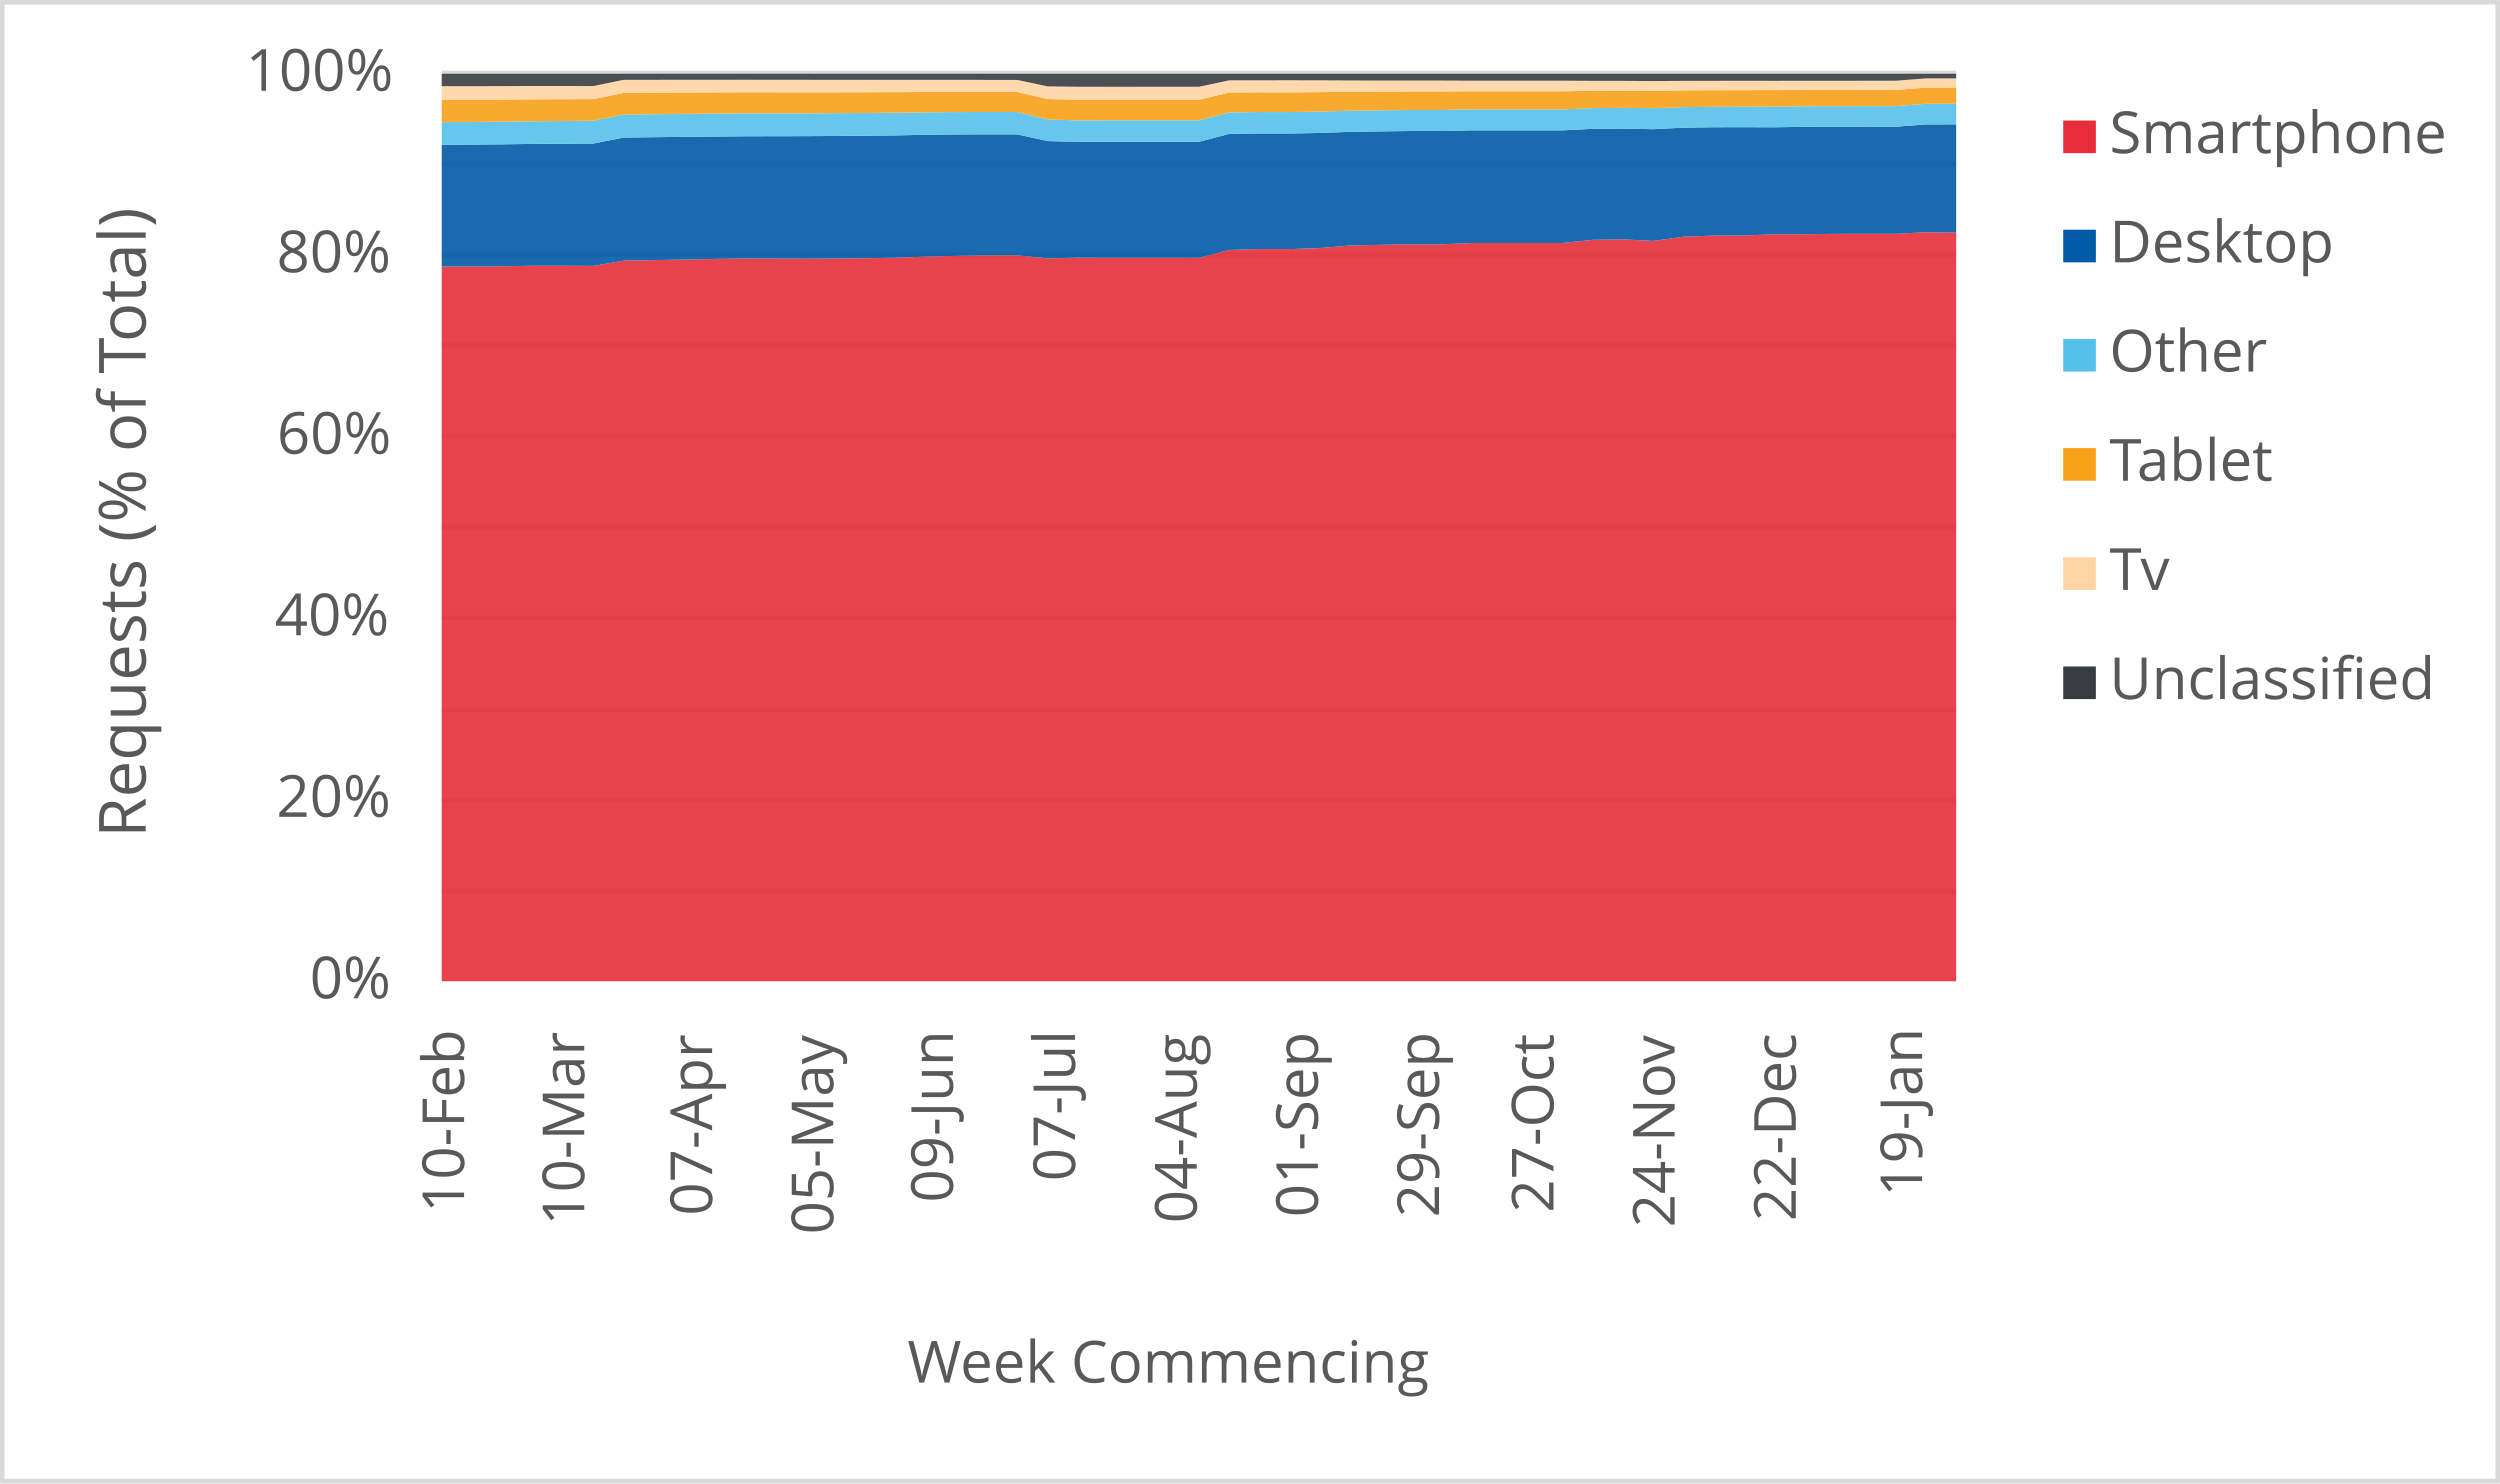
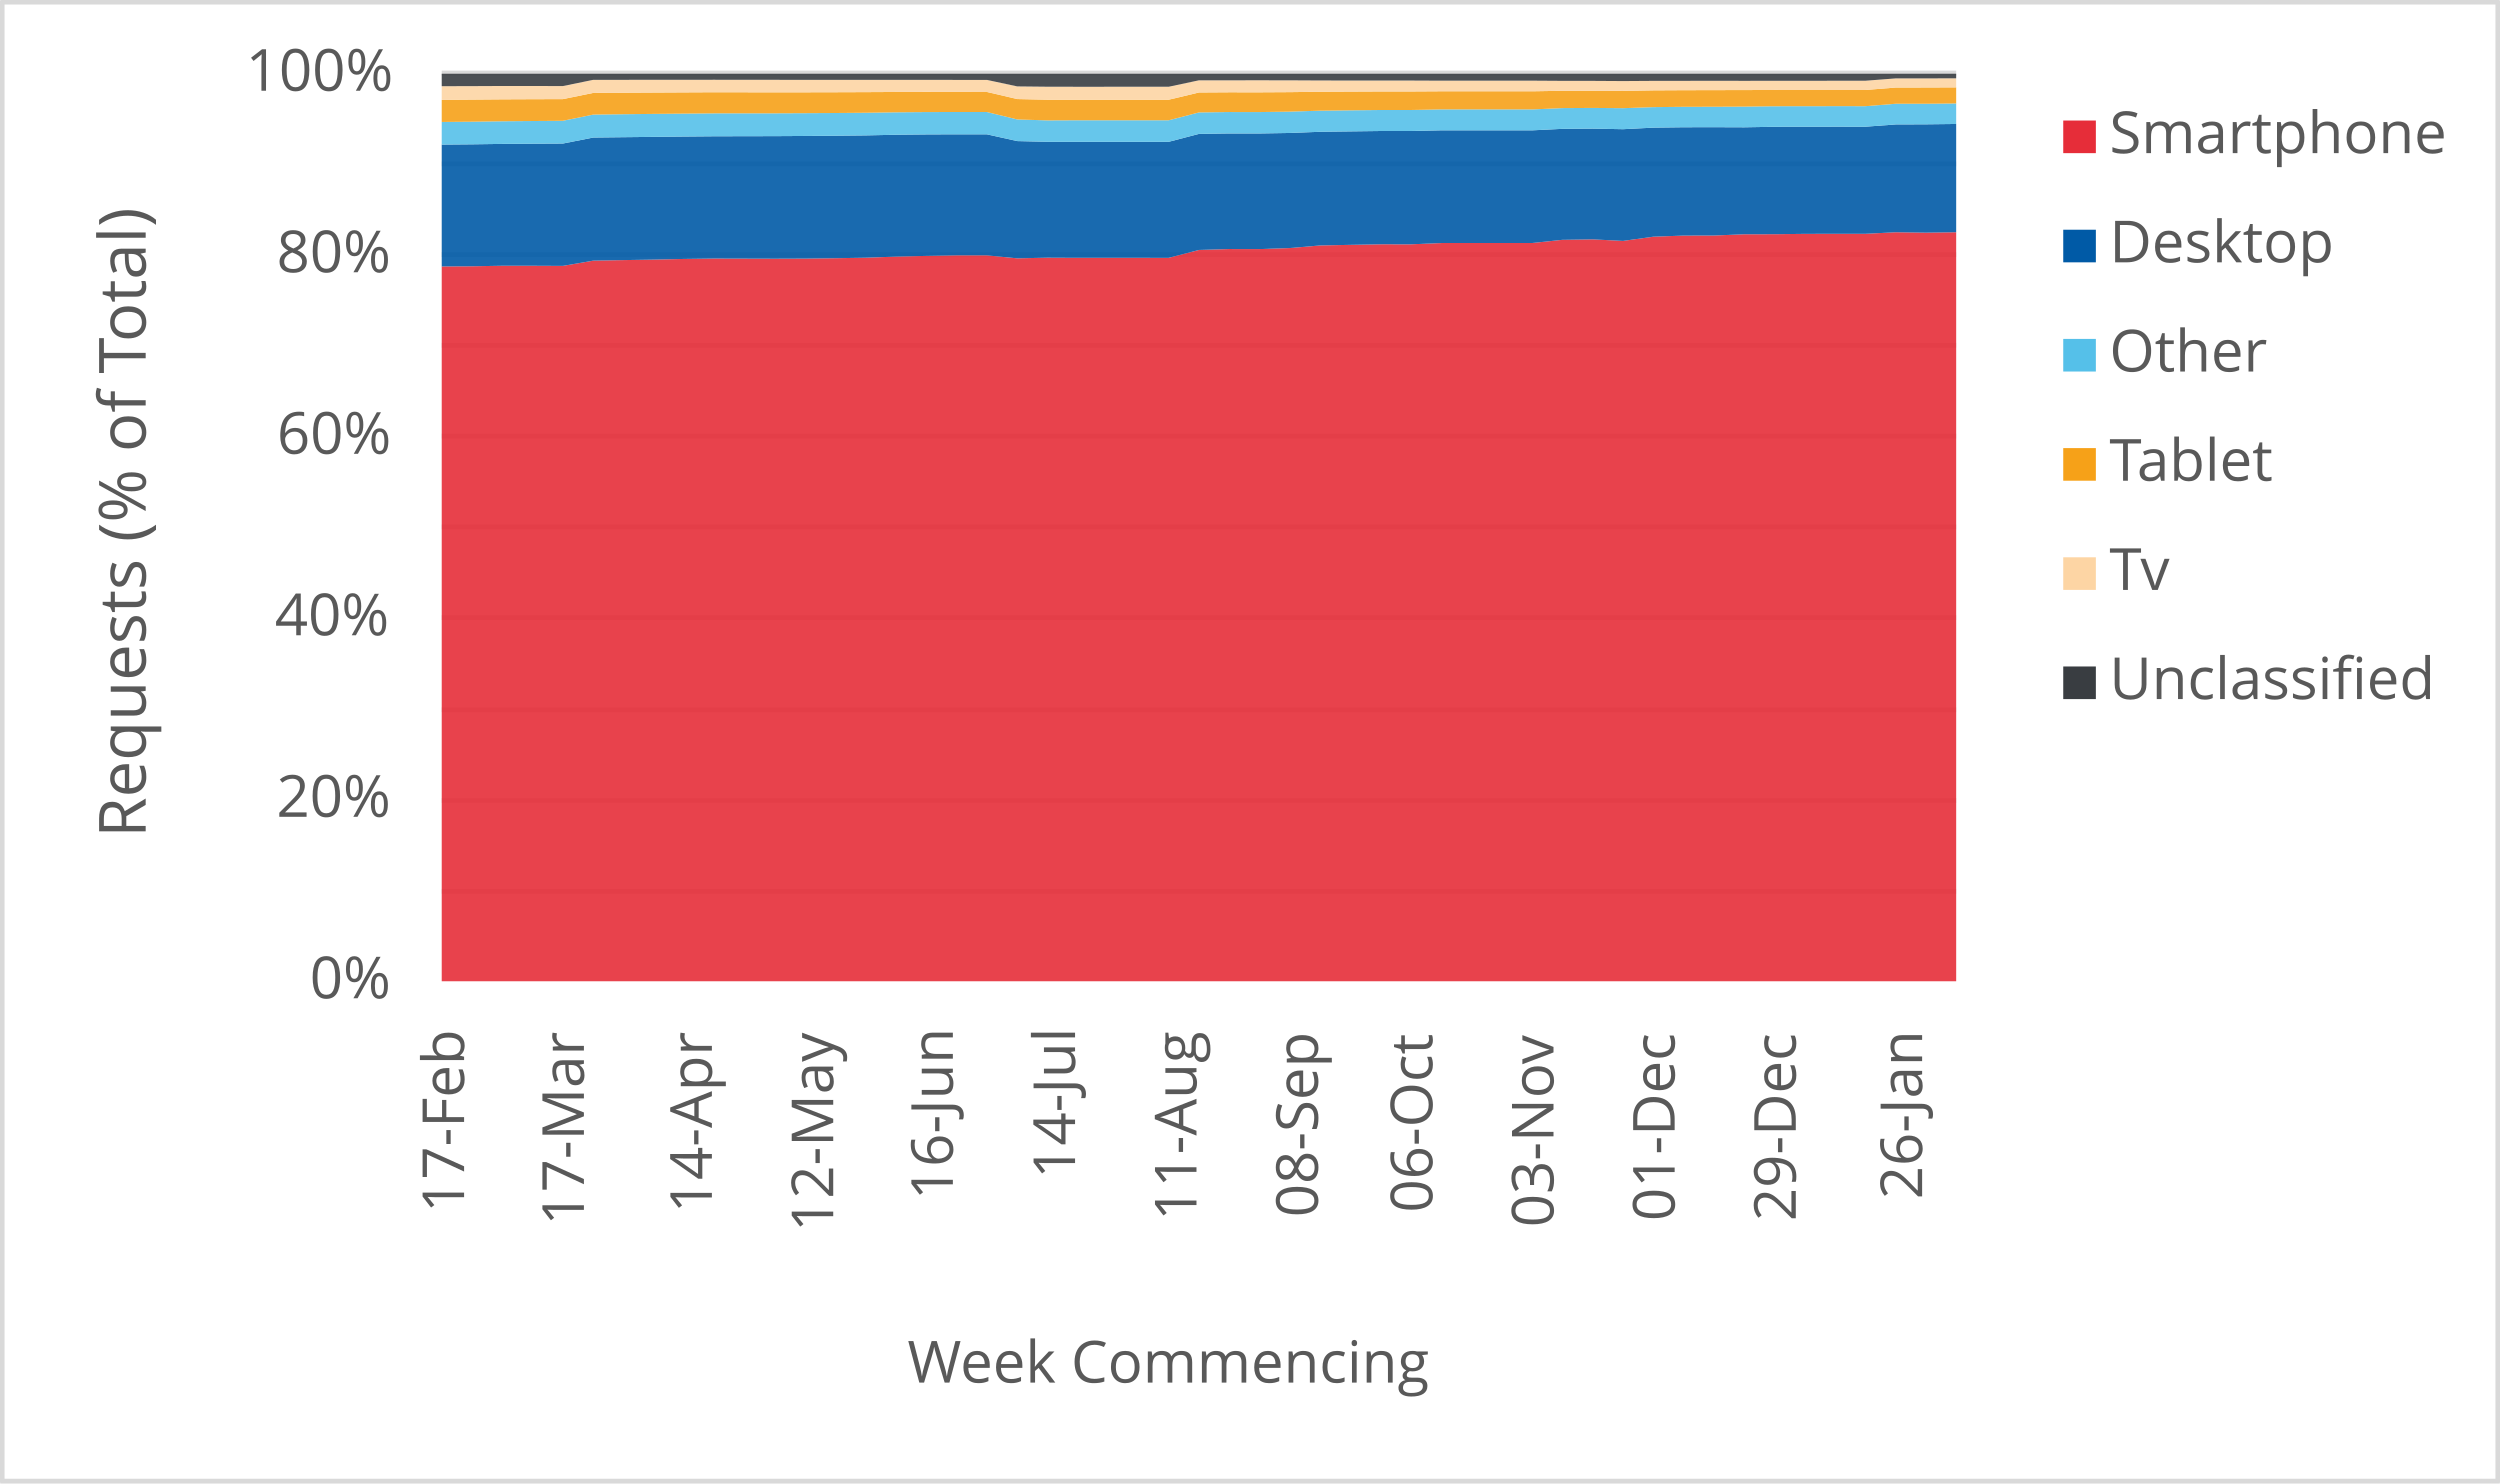
<svg xmlns="http://www.w3.org/2000/svg" width="1763" height="1046" xml:space="preserve" overflow="hidden">
  <defs>
    <clipPath id="clip0">
      <rect x="2917" y="346" width="1763" height="1046" />
    </clipPath>
  </defs>
  <g clip-path="url(#clip0)" transform="translate(-2917 -346)">
    <rect x="2918" y="347" width="1760" height="1043" fill="#FFFFFF" />
    <g>
      <path d="    M3228.5 974.532 4296.5 974.532    M3228.5 910.53 4296.5 910.53    M3228.5 846.528 4296.5 846.528    M3228.5 781.526 4296.5 781.526    M3228.5 717.524 4296.5 717.524    M3228.5 653.522 4296.5 653.522    M3228.5 589.52 4296.5 589.52    M3228.5 525.517 4296.5 525.517    M3228.5 461.515 4296.5 461.515    M3228.5 397.5 4296.5 397.5" stroke="#D9D9D9" stroke-width="3.438" stroke-linejoin="round" stroke-miterlimit="10" fill="none" />
    </g>
    <g>
      <path d="M 1038.5 4296.5 1038.5" stroke="#D9D9D9" stroke-width="3.438" stroke-linejoin="round" stroke-miterlimit="10" fill="none" fill-rule="evenodd" />
    </g>
    <g>
-       <text fill="#595959" font-family="Verdana,Open Sans,DejaVu Sans,sans-serif" font-weight="400" font-size="41" transform="matrix(6.12323e-17 -1 1 6.12323e-17 3244.275 1201.32)">10-Feb</text>
+       <text fill="#595959" font-family="Verdana,Open Sans,DejaVu Sans,sans-serif" font-weight="400" font-size="41" transform="matrix(6.12323e-17 -1 1 6.12323e-17 3244.275 1201.32)">17-Feb</text>
    </g>
    <g>
-       <text fill="#595959" font-family="Verdana,Open Sans,DejaVu Sans,sans-serif" font-weight="400" font-size="41" transform="matrix(6.12323e-17 -1 1 6.12323e-17 3329.005 1210.289)">10-Mar</text>
+       <text fill="#595959" font-family="Verdana,Open Sans,DejaVu Sans,sans-serif" font-weight="400" font-size="41" transform="matrix(6.12323e-17 -1 1 6.12323e-17 3328.774 1210.289)">17-Mar</text>
    </g>
    <g>
-       <text fill="#595959" font-family="Verdana,Open Sans,DejaVu Sans,sans-serif" font-weight="400" font-size="41" transform="matrix(6.12323e-17 -1 1 6.12323e-17 3419.169 1203.262)">07-Apr</text>
+       <text fill="#595959" font-family="Verdana,Open Sans,DejaVu Sans,sans-serif" font-weight="400" font-size="41" transform="matrix(6.12323e-17 -1 1 6.12323e-17 3419.019 1201.541)">14-Apr</text>
    </g>
    <g>
-       <text fill="#595959" font-family="Verdana,Open Sans,DejaVu Sans,sans-serif" font-weight="400" font-size="41" transform="matrix(6.12323e-17 -1 1 6.12323e-17 3504.609 1216.475)">05-May</text>
+       <text fill="#595959" font-family="Verdana,Open Sans,DejaVu Sans,sans-serif" font-weight="400" font-size="41" transform="matrix(6.12323e-17 -1 1 6.12323e-17 3504.589 1214.753)">12-May</text>
    </g>
    <g>
-       <text fill="#595959" font-family="Verdana,Open Sans,DejaVu Sans,sans-serif" font-weight="400" font-size="41" transform="matrix(6.12323e-17 -1 1 6.12323e-17 3588.978 1194.013)">09-Jun</text>
+       <text fill="#595959" font-family="Verdana,Open Sans,DejaVu Sans,sans-serif" font-weight="400" font-size="41" transform="matrix(6.12323e-17 -1 1 6.12323e-17 3588.958 1192.291)">16-Jun</text>
    </g>
    <g>
-       <text fill="#595959" font-family="Verdana,Open Sans,DejaVu Sans,sans-serif" font-weight="400" font-size="41" transform="matrix(6.12323e-17 -1 1 6.12323e-17 3675.129 1178.999)">07-Jul</text>
+       <text fill="#595959" font-family="Verdana,Open Sans,DejaVu Sans,sans-serif" font-weight="400" font-size="41" transform="matrix(6.12323e-17 -1 1 6.12323e-17 3675.129 1177.277)">14-Jul</text>
    </g>
    <g>
-       <text fill="#595959" font-family="Verdana,Open Sans,DejaVu Sans,sans-serif" font-weight="400" font-size="41" transform="matrix(6.12323e-17 -1 1 6.12323e-17 3760.929 1208.627)">04-Aug</text>
+       <text fill="#595959" font-family="Verdana,Open Sans,DejaVu Sans,sans-serif" font-weight="400" font-size="41" transform="matrix(6.12323e-17 -1 1 6.12323e-17 3760.759 1206.906)">11-Aug</text>
    </g>
    <g>
-       <text fill="#595959" font-family="Verdana,Open Sans,DejaVu Sans,sans-serif" font-weight="400" font-size="41" transform="matrix(6.12323e-17 -1 1 6.12323e-17 3846.369 1204.383)">01-Sep</text>
+       <text fill="#595959" font-family="Verdana,Open Sans,DejaVu Sans,sans-serif" font-weight="400" font-size="41" transform="matrix(6.12323e-17 -1 1 6.12323e-17 3846.369 1204.383)">08-Sep</text>
    </g>
    <g>
-       <text fill="#595959" font-family="Verdana,Open Sans,DejaVu Sans,sans-serif" font-weight="400" font-size="41" transform="matrix(6.12323e-17 -1 1 6.12323e-17 3931.789 1204.423)">29-Sep</text>
+       <text fill="#595959" font-family="Verdana,Open Sans,DejaVu Sans,sans-serif" font-weight="400" font-size="41" transform="matrix(6.12323e-17 -1 1 6.12323e-17 3927.085 1201.1)">06-Oct</text>
    </g>
    <g>
-       <text fill="#595959" font-family="Verdana,Open Sans,DejaVu Sans,sans-serif" font-weight="400" font-size="41" transform="matrix(6.12323e-17 -1 1 6.12323e-17 4012.525 1201.14)">27-Oct</text>
+       <text fill="#595959" font-family="Verdana,Open Sans,DejaVu Sans,sans-serif" font-weight="400" font-size="41" transform="matrix(6.12323e-17 -1 1 6.12323e-17 4012.525 1211.43)">03-Nov</text>
    </g>
    <g>
-       <text fill="#595959" font-family="Verdana,Open Sans,DejaVu Sans,sans-serif" font-weight="400" font-size="41" transform="matrix(6.12323e-17 -1 1 6.12323e-17 4097.945 1211.47)">24-Nov</text>
+       <text fill="#595959" font-family="Verdana,Open Sans,DejaVu Sans,sans-serif" font-weight="400" font-size="41" transform="matrix(6.12323e-17 -1 1 6.12323e-17 4097.965 1207.086)">01-Dec</text>
    </g>
    <g>
-       <text fill="#595959" font-family="Verdana,Open Sans,DejaVu Sans,sans-serif" font-weight="400" font-size="41" transform="matrix(6.12323e-17 -1 1 6.12323e-17 4183.385 1207.126)">22-Dec</text>
+       <text fill="#595959" font-family="Verdana,Open Sans,DejaVu Sans,sans-serif" font-weight="400" font-size="41" transform="matrix(6.12323e-17 -1 1 6.12323e-17 4183.385 1207.126)">29-Dec</text>
    </g>
    <g>
-       <text fill="#595959" font-family="Verdana,Open Sans,DejaVu Sans,sans-serif" font-weight="400" font-size="41" transform="matrix(6.12323e-17 -1 1 6.12323e-17 4272.478 1189.929)">19-Jan</text>
+       <text fill="#595959" font-family="Verdana,Open Sans,DejaVu Sans,sans-serif" font-weight="400" font-size="41" transform="matrix(6.12323e-17 -1 1 6.12323e-17 4272.478 1191.691)">26-Jan</text>
    </g>
    <g>
      <text fill="#595959" font-family="Verdana,Open Sans,DejaVu Sans,sans-serif" font-weight="400" font-size="41" transform="matrix(1 0 0 1 3135.448 1050)">0%</text>
    </g>
    <g>
      <text fill="#595959" font-family="Verdana,Open Sans,DejaVu Sans,sans-serif" font-weight="400" font-size="41" transform="matrix(1 0 0 1 3111.965 922)">20%</text>
    </g>
    <g>
      <text fill="#595959" font-family="Verdana,Open Sans,DejaVu Sans,sans-serif" font-weight="400" font-size="41" transform="matrix(1 0 0 1 3110.824 794)">40%</text>
    </g>
    <g>
      <text fill="#595959" font-family="Verdana,Open Sans,DejaVu Sans,sans-serif" font-weight="400" font-size="41" transform="matrix(1 0 0 1 3112.306 666)">60%</text>
    </g>
    <g>
      <text fill="#595959" font-family="Verdana,Open Sans,DejaVu Sans,sans-serif" font-weight="400" font-size="41" transform="matrix(1 0 0 1 3112.045 538)">80%</text>
    </g>
    <g>
      <text fill="#595959" font-family="Verdana,Open Sans,DejaVu Sans,sans-serif" font-weight="400" font-size="41" transform="matrix(1 0 0 1 3090.284 410)">100%</text>
    </g>
    <g>
      <text fill="#595959" font-family="Verdana,Open Sans,DejaVu Sans,sans-serif" font-weight="400" font-size="41" transform="matrix(1 0 0 1 3556.971 1321)">Week Commencing</text>
    </g>
    <g>
      <text fill="#595959" font-family="Verdana,Open Sans,DejaVu Sans,sans-serif" font-weight="400" font-size="46" transform="matrix(6.12323e-17 -1 1 6.12323e-17 3019.73 936.7666)">Requests (% of Total)</text>
    </g>
    <rect x="2918.5" y="347.5" width="1760" height="1043" stroke="#D9D9D9" stroke-width="3.438" stroke-linejoin="round" stroke-miterlimit="10" fill="none" />
    <g>
-       <path d="M3228.5 1038 3249.86 1038 3271.22 1038 3292.58 1038 3313.94 1038 3335.3 1038 3356.66 1038 3378.02 1038 3399.38 1038 3420.74 1038 3442.1 1038 3463.46 1038 3484.82 1038 3506.18 1038 3527.54 1038 3548.9 1038 3570.26 1038 3591.62 1038 3612.98 1038 3634.34 1038 3655.7 1038 3677.06 1038 3698.42 1038 3719.78 1038 3741.14 1038 3762.5 1038 3783.86 1038 3805.22 1038 3826.58 1038 3847.94 1038 3869.3 1038 3890.66 1038 3912.02 1038 3933.38 1038 3954.74 1038 3976.1 1038 3997.46 1038 4018.82 1038 4040.18 1038 4061.54 1038 4082.9 1038 4104.26 1038 4125.62 1038 4146.98 1038 4168.34 1038 4189.7 1038 4211.06 1038 4232.42 1038 4253.78 1038 4275.14 1038 4296.5 1038 4296.5 510.068 4275.14 509.788 4253.78 510.882 4232.42 510.871 4211.06 510.915 4189.7 511.174 4168.34 511.205 4146.98 512.098 4125.62 512.133 4104.26 512.919 4082.9 515.892 4061.54 514.797 4040.18 515.126 4018.82 517.354 3997.46 517.373 3976.1 517.38 3954.74 517.375 3933.38 518.285 3912.02 518.279 3890.66 518.667 3869.3 519.093 3847.94 520.905 3826.58 521.632 3805.22 521.618 3783.86 522.268 3762.5 527.835 3741.14 527.818 3719.78 527.817 3698.42 527.82 3677.06 527.719 3655.7 528.175 3634.34 526.074 3612.98 526.069 3591.62 526.452 3570.26 526.967 3548.9 527.734 3527.54 528.092 3506.18 528.364 3484.82 528.447 3463.46 528.382 3442.1 528.321 3420.74 528.604 3399.38 529.072 3378.02 529.421 3356.66 529.807 3335.3 533.506 3313.94 533.403 3292.58 533.402 3271.22 533.776 3249.86 533.896 3228.5 533.957 3228.5 1038Z" fill="#e62d39" opacity="0.9" />
+       <path d="M3228.5 1038 3249.86 1038 3271.22 1038 3292.58 1038 3313.94 1038 3335.3 1038 3356.66 1038 3378.02 1038 3399.38 1038 3420.74 1038 3442.1 1038 3463.46 1038 3484.82 1038 3506.18 1038 3527.54 1038 3548.9 1038 3570.26 1038 3591.62 1038 3612.98 1038 3634.34 1038 3655.7 1038 3677.06 1038 3698.42 1038 3719.78 1038 3741.14 1038 3762.5 1038 3783.86 1038 3805.22 1038 3826.58 1038 3847.94 1038 3869.3 1038 3890.66 1038 3912.02 1038 3933.38 1038 3954.74 1038 3976.1 1038 3997.46 1038 4018.82 1038 4040.18 1038 4061.54 1038 4082.9 1038 4104.26 1038 4125.62 1038 4146.98 1038 4168.34 1038 4189.7 1038 4211.06 1038 4232.42 1038 4253.78 1038 4275.14 1038 4296.5 1038 4296.5 509.78 4275.14 510.068 4253.78 509.788 4232.42 510.882 4211.06 510.871 4189.7 510.915 4168.34 511.174 4146.98 511.205 4125.62 512.098 4104.26 512.133 4082.9 512.919 4061.54 515.892 4040.18 514.797 4018.82 515.126 3997.46 517.354 3976.1 517.373 3954.74 517.38 3933.38 517.375 3912.02 518.285 3890.66 518.279 3869.3 518.667 3847.94 519.093 3826.58 520.905 3805.22 521.632 3783.86 521.618 3762.5 522.268 3741.14 527.835 3719.78 527.818 3698.42 527.817 3677.06 527.82 3655.7 527.719 3634.34 528.175 3612.98 526.074 3591.62 526.069 3570.26 526.452 3548.9 526.967 3527.54 527.734 3506.18 528.092 3484.82 528.364 3463.46 528.447 3442.1 528.382 3420.74 528.321 3399.38 528.604 3378.02 529.072 3356.66 529.421 3335.3 529.807 3313.94 533.506 3292.58 533.403 3271.22 533.402 3249.86 533.776 3228.5 533.896 3228.5 1038Z" fill="#e62d39" opacity="0.9" />
    </g>
    <g>
-       <path d="M3228.5 533.957 3249.86 533.896 3271.22 533.776 3292.58 533.402 3313.94 533.403 3335.3 533.506 3356.66 529.807 3378.02 529.421 3399.38 529.072 3420.74 528.604 3442.1 528.321 3463.46 528.382 3484.82 528.447 3506.18 528.364 3527.54 528.092 3548.9 527.734 3570.26 526.967 3591.62 526.452 3612.98 526.069 3634.34 526.074 3655.7 528.175 3677.06 527.719 3698.42 527.82 3719.78 527.817 3741.14 527.818 3762.5 527.835 3783.86 522.268 3805.22 521.618 3826.58 521.632 3847.94 520.905 3869.3 519.093 3890.66 518.667 3912.02 518.279 3933.38 518.285 3954.74 517.375 3976.1 517.38 3997.46 517.373 4018.82 517.354 4040.18 515.126 4061.54 514.797 4082.9 515.892 4104.26 512.919 4125.62 512.133 4146.98 512.098 4168.34 511.205 4189.7 511.174 4211.06 510.915 4232.42 510.871 4253.78 510.882 4275.14 509.788 4296.5 510.068 4296.5 433.674 4275.14 433.751 4253.78 435.361 4232.42 435.343 4211.06 435.389 4189.7 435.399 4168.34 435.778 4146.98 435.695 4125.62 435.737 4104.26 436.018 4082.9 437.111 4061.54 436.705 4040.18 436.861 4018.82 437.922 3997.46 437.926 3976.1 437.909 3954.74 437.907 3933.38 438.382 3912.02 438.381 3890.66 438.658 3869.3 438.939 3847.94 439.768 3826.58 440.122 3805.22 440.103 3783.86 440.432 3762.5 446.005 3741.14 445.994 3719.78 445.991 3698.42 445.985 3677.06 446 3655.7 445.49 3634.34 440.732 3612.98 440.71 3591.62 440.798 3570.26 441.027 3548.9 441.481 3527.54 441.715 3506.18 441.874 3484.82 442.005 3463.46 442.054 3442.1 442.1 3420.74 442.291 3399.38 442.518 3378.02 442.754 3356.66 443.004 3335.3 447.227 3313.94 447.337 3292.58 447.478 3271.22 447.781 3249.86 447.974 3228.5 448.117 3228.5 533.957Z" fill="#005aa6" opacity="0.9" />
+       <path d="M3228.5 533.896 3249.86 533.776 3271.22 533.402 3292.58 533.403 3313.94 533.506 3335.3 529.807 3356.66 529.421 3378.02 529.072 3399.38 528.604 3420.74 528.321 3442.1 528.382 3463.46 528.447 3484.82 528.364 3506.18 528.092 3527.54 527.734 3548.9 526.967 3570.26 526.452 3591.62 526.069 3612.98 526.074 3634.34 528.175 3655.7 527.719 3677.06 527.82 3698.42 527.817 3719.78 527.818 3741.14 527.835 3762.5 522.268 3783.86 521.618 3805.22 521.632 3826.58 520.905 3847.94 519.093 3869.3 518.667 3890.66 518.279 3912.02 518.285 3933.38 517.375 3954.74 517.38 3976.1 517.373 3997.46 517.354 4018.82 515.126 4040.18 514.797 4061.54 515.892 4082.9 512.919 4104.26 512.133 4125.62 512.098 4146.98 511.205 4168.34 511.174 4189.7 510.915 4211.06 510.871 4232.42 510.882 4253.78 509.788 4275.14 510.068 4296.5 509.78 4296.5 433.421 4275.14 433.674 4253.78 433.751 4232.42 435.361 4211.06 435.343 4189.7 435.389 4168.34 435.399 4146.98 435.778 4125.62 435.695 4104.26 435.737 4082.9 436.018 4061.54 437.111 4040.18 436.705 4018.82 436.861 3997.46 437.922 3976.1 437.926 3954.74 437.909 3933.38 437.907 3912.02 438.382 3890.66 438.381 3869.3 438.658 3847.94 438.939 3826.58 439.768 3805.22 440.122 3783.86 440.103 3762.5 440.432 3741.14 446.005 3719.78 445.994 3698.42 445.991 3677.06 445.985 3655.7 446 3634.34 445.49 3612.98 440.732 3591.62 440.71 3570.26 440.798 3548.9 441.027 3527.54 441.481 3506.18 441.715 3484.82 441.874 3463.46 442.005 3442.1 442.054 3420.74 442.1 3399.38 442.291 3378.02 442.518 3356.66 442.754 3335.3 443.004 3313.94 447.227 3292.58 447.337 3271.22 447.478 3249.86 447.781 3228.5 447.974 3228.5 533.896Z" fill="#005aa6" opacity="0.9" />
    </g>
    <g>
-       <path d="M3228.5 448.117 3249.86 447.974 3271.22 447.781 3292.58 447.478 3313.94 447.337 3335.3 447.227 3356.66 443.004 3378.02 442.754 3399.38 442.518 3420.74 442.291 3442.1 442.1 3463.46 442.054 3484.82 442.005 3506.18 441.874 3527.54 441.715 3548.9 441.481 3570.26 441.027 3591.62 440.798 3612.98 440.71 3634.34 440.732 3655.7 445.49 3677.06 446 3698.42 445.985 3719.78 445.991 3741.14 445.994 3762.5 446.005 3783.86 440.432 3805.22 440.103 3826.58 440.122 3847.94 439.768 3869.3 438.939 3890.66 438.658 3912.02 438.381 3933.38 438.382 3954.74 437.907 3976.1 437.909 3997.46 437.926 4018.82 437.922 4040.18 436.861 4061.54 436.705 4082.9 437.111 4104.26 436.018 4125.62 435.737 4146.98 435.695 4168.34 435.778 4189.7 435.399 4211.06 435.389 4232.42 435.343 4253.78 435.361 4275.14 433.751 4296.5 433.674 4296.5 419.157 4275.14 419.174 4253.78 420.876 4232.42 420.856 4211.06 420.901 4189.7 420.92 4168.34 421.175 4146.98 421.274 4125.62 421.319 4104.26 421.548 4082.9 422.288 4061.54 422.102 4040.18 422.237 4018.82 423.168 3997.46 423.168 3976.1 423.147 3954.74 423.146 3933.38 423.565 3912.02 423.566 3890.66 423.811 3869.3 424.056 3847.94 424.718 3826.58 425.024 3805.22 425.004 3783.86 425.285 3762.5 430.827 3741.14 430.818 3719.78 430.814 3698.42 430.807 3677.06 430.902 3655.7 430.231 3634.34 425.002 3612.98 424.977 3591.62 425.026 3570.26 425.206 3548.9 425.499 3527.54 425.687 3506.18 425.812 3484.82 425.91 3463.46 425.927 3442.1 425.944 3420.74 426.114 3399.38 426.312 3378.02 426.552 3356.66 426.813 3335.3 431.169 3313.94 431.34 3292.58 431.525 3271.22 431.817 3249.86 431.994 3228.5 432.133 3228.5 448.117Z" fill="#55c0e9" opacity="0.9" />
+       <path d="M3228.5 447.974 3249.86 447.781 3271.22 447.478 3292.58 447.337 3313.94 447.227 3335.3 443.004 3356.66 442.754 3378.02 442.518 3399.38 442.291 3420.74 442.1 3442.1 442.054 3463.46 442.005 3484.82 441.874 3506.18 441.715 3527.54 441.481 3548.9 441.027 3570.26 440.798 3591.62 440.71 3612.98 440.732 3634.34 445.49 3655.7 446 3677.06 445.985 3698.42 445.991 3719.78 445.994 3741.14 446.005 3762.5 440.432 3783.86 440.103 3805.22 440.122 3826.58 439.768 3847.94 438.939 3869.3 438.658 3890.66 438.381 3912.02 438.382 3933.38 437.907 3954.74 437.909 3976.1 437.926 3997.46 437.922 4018.82 436.861 4040.18 436.705 4061.54 437.111 4082.9 436.018 4104.26 435.737 4125.62 435.695 4146.98 435.778 4168.34 435.399 4189.7 435.389 4211.06 435.343 4232.42 435.361 4253.78 433.751 4275.14 433.674 4296.5 433.421 4296.5 418.96 4275.14 419.157 4253.78 419.174 4232.42 420.876 4211.06 420.856 4189.7 420.901 4168.34 420.92 4146.98 421.175 4125.62 421.274 4104.26 421.319 4082.9 421.548 4061.54 422.288 4040.18 422.102 4018.82 422.237 3997.46 423.168 3976.1 423.168 3954.74 423.147 3933.38 423.146 3912.02 423.565 3890.66 423.566 3869.3 423.811 3847.94 424.056 3826.58 424.718 3805.22 425.024 3783.86 425.004 3762.5 425.285 3741.14 430.827 3719.78 430.818 3698.42 430.814 3677.06 430.807 3655.7 430.902 3634.34 430.231 3612.98 425.002 3591.62 424.977 3570.26 425.026 3548.9 425.206 3527.54 425.499 3506.18 425.687 3484.82 425.812 3463.46 425.91 3442.1 425.927 3420.74 425.944 3399.38 426.114 3378.02 426.312 3356.66 426.552 3335.3 426.813 3313.94 431.169 3292.58 431.34 3271.22 431.525 3249.86 431.817 3228.5 431.994 3228.5 447.974Z" fill="#55c0e9" opacity="0.9" />
    </g>
    <g>
-       <path d="M3228.5 432.133 3249.86 431.994 3271.22 431.817 3292.58 431.525 3313.94 431.34 3335.3 431.169 3356.66 426.813 3378.02 426.552 3399.38 426.312 3420.74 426.114 3442.1 425.944 3463.46 425.927 3484.82 425.91 3506.18 425.812 3527.54 425.687 3548.9 425.499 3570.26 425.206 3591.62 425.026 3612.98 424.977 3634.34 425.002 3655.7 430.231 3677.06 430.902 3698.42 430.807 3719.78 430.814 3741.14 430.818 3762.5 430.827 3783.86 425.285 3805.22 425.004 3826.58 425.024 3847.94 424.718 3869.3 424.056 3890.66 423.811 3912.02 423.566 3933.38 423.565 3954.74 423.146 3976.1 423.147 3997.46 423.168 4018.82 423.168 4040.18 422.237 4061.54 422.102 4082.9 422.288 4104.26 421.548 4125.62 421.319 4146.98 421.274 4168.34 421.175 4189.7 420.92 4211.06 420.901 4232.42 420.856 4253.78 420.876 4275.14 419.174 4296.5 419.157 4296.5 407.7 4275.14 407.733 4253.78 409.461 4232.42 409.446 4211.06 409.455 4189.7 409.443 4168.34 409.508 4146.98 409.557 4125.62 409.606 4104.26 409.723 4082.9 410.109 4061.54 410.001 4040.18 410.022 4018.82 410.383 3997.46 410.382 3976.1 410.369 3954.74 410.368 3933.38 410.497 3912.02 410.499 3890.66 410.598 3869.3 410.702 3847.94 410.979 3826.58 411.104 3805.22 411.084 3783.86 411.223 3762.5 416.321 3741.14 416.316 3719.78 416.319 3698.42 416.317 3677.06 416.321 3655.7 415.852 3634.34 410.86 3612.98 410.851 3591.62 410.801 3570.26 410.853 3548.9 410.969 3527.54 411.048 3506.18 411.098 3484.82 411.133 3463.46 411.085 3442.1 411.05 3420.74 411.155 3399.38 411.272 3378.02 411.395 3356.66 411.525 3335.3 415.892 3313.94 415.959 3292.58 416.055 3271.22 416.235 3249.86 416.407 3228.5 416.478 3228.5 432.133Z" fill="#f6a118" opacity="0.9" />
+       <path d="M3228.5 431.994 3249.86 431.817 3271.22 431.525 3292.58 431.34 3313.94 431.169 3335.3 426.813 3356.66 426.552 3378.02 426.312 3399.38 426.114 3420.74 425.944 3442.1 425.927 3463.46 425.91 3484.82 425.812 3506.18 425.687 3527.54 425.499 3548.9 425.206 3570.26 425.026 3591.62 424.977 3612.98 425.002 3634.34 430.231 3655.7 430.902 3677.06 430.807 3698.42 430.814 3719.78 430.818 3741.14 430.827 3762.5 425.285 3783.86 425.004 3805.22 425.024 3826.58 424.718 3847.94 424.056 3869.3 423.811 3890.66 423.566 3912.02 423.565 3933.38 423.146 3954.74 423.147 3976.1 423.168 3997.46 423.168 4018.82 422.237 4040.18 422.102 4061.54 422.288 4082.9 421.548 4104.26 421.319 4125.62 421.274 4146.98 421.175 4168.34 420.92 4189.7 420.901 4211.06 420.856 4232.42 420.876 4253.78 419.174 4275.14 419.157 4296.5 418.96 4296.5 407.609 4275.14 407.7 4253.78 407.733 4232.42 409.461 4211.06 409.446 4189.7 409.455 4168.34 409.443 4146.98 409.508 4125.62 409.557 4104.26 409.606 4082.9 409.723 4061.54 410.109 4040.18 410.001 4018.82 410.022 3997.46 410.383 3976.1 410.382 3954.74 410.369 3933.38 410.368 3912.02 410.497 3890.66 410.499 3869.3 410.598 3847.94 410.702 3826.58 410.979 3805.22 411.104 3783.86 411.084 3762.5 411.223 3741.14 416.321 3719.78 416.316 3698.42 416.319 3677.06 416.317 3655.7 416.321 3634.34 415.852 3612.98 410.86 3591.62 410.851 3570.26 410.801 3548.9 410.853 3527.54 410.969 3506.18 411.048 3484.82 411.098 3463.46 411.133 3442.1 411.085 3420.74 411.05 3399.38 411.155 3378.02 411.272 3356.66 411.395 3335.3 411.525 3313.94 415.892 3292.58 415.959 3271.22 416.055 3249.86 416.235 3228.5 416.407 3228.5 431.994Z" fill="#f6a118" opacity="0.9" />
    </g>
    <g>
-       <path d="M3228.5 416.478 3249.86 416.407 3271.22 416.235 3292.58 416.055 3313.94 415.959 3335.3 415.892 3356.66 411.525 3378.02 411.395 3399.38 411.272 3420.74 411.155 3442.1 411.05 3463.46 411.085 3484.82 411.133 3506.18 411.098 3527.54 411.048 3548.9 410.969 3570.26 410.853 3591.62 410.801 3612.98 410.851 3634.34 410.86 3655.7 415.852 3677.06 416.321 3698.42 416.317 3719.78 416.319 3741.14 416.316 3762.5 416.321 3783.86 411.223 3805.22 411.084 3826.58 411.104 3847.94 410.979 3869.3 410.702 3890.66 410.598 3912.02 410.499 3933.38 410.497 3954.74 410.368 3976.1 410.369 3997.46 410.382 4018.82 410.383 4040.18 410.022 4061.54 410.001 4082.9 410.109 4104.26 409.723 4125.62 409.606 4146.98 409.557 4168.34 409.508 4189.7 409.443 4211.06 409.455 4232.42 409.446 4253.78 409.461 4275.14 407.733 4296.5 407.7 4296.5 401.274 4275.14 401.292 4253.78 402.938 4232.42 402.955 4211.06 402.96 4189.7 402.964 4168.34 403.014 4146.98 402.959 4125.62 403.016 4104.26 403.031 4082.9 403.174 4061.54 403.039 4040.18 403.028 4018.82 402.887 3997.46 402.885 3976.1 402.899 3954.74 402.9 3933.38 402.804 3912.02 402.807 3890.66 402.789 3869.3 402.757 3847.94 402.644 3826.58 402.621 3805.22 402.637 3783.86 402.638 3762.5 407.183 3741.14 407.181 3719.78 407.187 3698.42 407.192 3677.06 407.162 3655.7 406.931 3634.34 402.35 3612.98 402.35 3591.62 402.317 3570.26 402.314 3548.9 402.327 3527.54 402.311 3506.18 402.333 3484.82 402.293 3463.46 402.273 3442.1 402.25 3420.74 402.264 3399.38 402.277 3378.02 402.303 3356.66 402.312 3335.3 406.69 3313.94 406.65 3292.58 406.637 3271.22 406.739 3249.86 406.791 3228.5 406.79 3228.5 416.478Z" fill="#fdd5a4" opacity="0.9" />
+       <path d="M3228.5 416.407 3249.86 416.235 3271.22 416.055 3292.58 415.959 3313.94 415.892 3335.3 411.525 3356.66 411.395 3378.02 411.272 3399.38 411.155 3420.74 411.05 3442.1 411.085 3463.46 411.133 3484.82 411.098 3506.18 411.048 3527.54 410.969 3548.9 410.853 3570.26 410.801 3591.62 410.851 3612.98 410.86 3634.34 415.852 3655.7 416.321 3677.06 416.317 3698.42 416.319 3719.78 416.316 3741.14 416.321 3762.5 411.223 3783.86 411.084 3805.22 411.104 3826.58 410.979 3847.94 410.702 3869.3 410.598 3890.66 410.499 3912.02 410.497 3933.38 410.368 3954.74 410.369 3976.1 410.382 3997.46 410.383 4018.82 410.022 4040.18 410.001 4061.54 410.109 4082.9 409.723 4104.26 409.606 4125.62 409.557 4146.98 409.508 4168.34 409.443 4189.7 409.455 4211.06 409.446 4232.42 409.461 4253.78 407.733 4275.14 407.7 4296.5 407.609 4296.5 401.251 4275.14 401.274 4253.78 401.292 4232.42 402.938 4211.06 402.955 4189.7 402.96 4168.34 402.964 4146.98 403.014 4125.62 402.959 4104.26 403.016 4082.9 403.031 4061.54 403.174 4040.18 403.039 4018.82 403.028 3997.46 402.887 3976.1 402.885 3954.74 402.899 3933.38 402.9 3912.02 402.804 3890.66 402.807 3869.3 402.789 3847.94 402.757 3826.58 402.644 3805.22 402.621 3783.86 402.637 3762.5 402.638 3741.14 407.183 3719.78 407.181 3698.42 407.187 3677.06 407.192 3655.7 407.162 3634.34 406.931 3612.98 402.35 3591.62 402.35 3570.26 402.317 3548.9 402.314 3527.54 402.327 3506.18 402.311 3484.82 402.333 3463.46 402.293 3442.1 402.273 3420.74 402.25 3399.38 402.264 3378.02 402.277 3356.66 402.303 3335.3 402.312 3313.94 406.69 3292.58 406.65 3271.22 406.637 3249.86 406.739 3228.5 406.791 3228.5 416.407Z" fill="#fdd5a4" opacity="0.9" />
    </g>
    <g>
-       <path d="M3228.5 406.79 3249.86 406.791 3271.22 406.739 3292.58 406.637 3313.94 406.65 3335.3 406.69 3356.66 402.312 3378.02 402.303 3399.38 402.277 3420.74 402.264 3442.1 402.25 3463.46 402.273 3484.82 402.293 3506.18 402.333 3527.54 402.311 3548.9 402.327 3570.26 402.314 3591.62 402.317 3612.98 402.35 3634.34 402.35 3655.7 406.931 3677.06 407.162 3698.42 407.192 3719.78 407.187 3741.14 407.181 3762.5 407.183 3783.86 402.638 3805.22 402.637 3826.58 402.621 3847.94 402.644 3869.3 402.757 3890.66 402.789 3912.02 402.807 3933.38 402.804 3954.74 402.9 3976.1 402.899 3997.46 402.885 4018.82 402.887 4040.18 403.028 4061.54 403.039 4082.9 403.174 4104.26 403.031 4125.62 403.016 4146.98 402.959 4168.34 403.014 4189.7 402.964 4211.06 402.96 4232.42 402.955 4253.78 402.938 4275.14 401.292 4296.5 401.274 4296.5 398 4275.14 398 4253.78 398 4232.42 398 4211.06 398 4189.7 398 4168.34 398 4146.98 398 4125.62 398 4104.26 398 4082.9 398 4061.54 398 4040.18 398 4018.82 398 3997.46 398 3976.1 398 3954.74 398 3933.38 398 3912.02 398 3890.66 398 3869.3 398 3847.94 398 3826.58 398 3805.22 398 3783.86 398 3762.5 398 3741.14 398 3719.78 398 3698.42 398 3677.06 398 3655.7 398 3634.34 398 3612.98 398 3591.62 398 3570.26 398 3548.9 398 3527.54 398 3506.18 398 3484.82 398 3463.46 398 3442.1 398 3420.74 398 3399.38 398 3378.02 398 3356.66 398 3335.3 398 3313.94 398 3292.58 398 3271.22 398 3249.86 398 3228.5 398 3228.5 406.79Z" fill="#393d41" opacity="0.9" />
+       <path d="M3228.5 406.791 3249.86 406.739 3271.22 406.637 3292.58 406.65 3313.94 406.69 3335.3 402.312 3356.66 402.303 3378.02 402.277 3399.38 402.264 3420.74 402.25 3442.1 402.273 3463.46 402.293 3484.82 402.333 3506.18 402.311 3527.54 402.327 3548.9 402.314 3570.26 402.317 3591.62 402.35 3612.98 402.35 3634.34 406.931 3655.7 407.162 3677.06 407.192 3698.42 407.187 3719.78 407.181 3741.14 407.183 3762.5 402.638 3783.86 402.637 3805.22 402.621 3826.58 402.644 3847.94 402.757 3869.3 402.789 3890.66 402.807 3912.02 402.804 3933.38 402.9 3954.74 402.899 3976.1 402.885 3997.46 402.887 4018.82 403.028 4040.18 403.039 4061.54 403.174 4082.9 403.031 4104.26 403.016 4125.62 402.959 4146.98 403.014 4168.34 402.964 4189.7 402.96 4211.06 402.955 4232.42 402.938 4253.78 401.292 4275.14 401.274 4296.5 401.251 4296.5 398 4275.14 398 4253.78 398 4232.42 398 4211.06 398 4189.7 398 4168.34 398 4146.98 398 4125.62 398 4104.26 398 4082.9 398 4061.54 398 4040.18 398 4018.82 398 3997.46 398 3976.1 398 3954.74 398 3933.38 398 3912.02 398 3890.66 398 3869.3 398 3847.94 398 3826.58 398 3805.22 398 3783.86 398 3762.5 398 3741.14 398 3719.78 398 3698.42 398 3677.06 398 3655.7 398 3634.34 398 3612.98 398 3591.62 398 3570.26 398 3548.9 398 3527.54 398 3506.18 398 3484.82 398 3463.46 398 3442.1 398 3420.74 398 3399.38 398 3378.02 398 3356.66 398 3335.3 398 3313.94 398 3292.58 398 3271.22 398 3249.86 398 3228.5 398 3228.5 406.791Z" fill="#393d41" opacity="0.9" />
    </g>
    <g>
      <rect x="4372" y="431" width="23" height="23" fill="#e62d39" />
    </g>
    <g>
      <text fill="#595959" font-family="Verdana,Open Sans,DejaVu Sans,sans-serif" font-weight="400" font-size="41" transform="matrix(1 0 0 1 4404.56 454)">Smartphone</text>
    </g>
    <g>
      <rect x="4372" y="508" width="23" height="23" fill="#005aa6" />
    </g>
    <g>
      <text fill="#595959" font-family="Verdana,Open Sans,DejaVu Sans,sans-serif" font-weight="400" font-size="41" transform="matrix(1 0 0 1 4404.56 531)">Desktop</text>
    </g>
    <g>
      <rect x="4372" y="585" width="23" height="23" fill="#55c0e9" />
    </g>
    <g>
      <text fill="#595959" font-family="Verdana,Open Sans,DejaVu Sans,sans-serif" font-weight="400" font-size="41" transform="matrix(1 0 0 1 4404.56 608)">Other</text>
    </g>
    <g>
      <rect x="4372" y="662" width="23" height="23" fill="#f6a118" />
    </g>
    <g>
      <text fill="#595959" font-family="Verdana,Open Sans,DejaVu Sans,sans-serif" font-weight="400" font-size="41" transform="matrix(1 0 0 1 4404.56 685)">Tablet</text>
    </g>
    <g>
      <rect x="4372" y="739" width="23" height="23" fill="#fdd5a4" />
    </g>
    <g>
      <text fill="#595959" font-family="Verdana,Open Sans,DejaVu Sans,sans-serif" font-weight="400" font-size="41" transform="matrix(1 0 0 1 4404.56 762)">Tv</text>
    </g>
    <g>
      <rect x="4372" y="816" width="23" height="23" fill="#393d41" />
    </g>
    <g>
      <text fill="#595959" font-family="Verdana,Open Sans,DejaVu Sans,sans-serif" font-weight="400" font-size="41" transform="matrix(1 0 0 1 4404.56 839)">Unclassified</text>
    </g>
  </g>
</svg>
